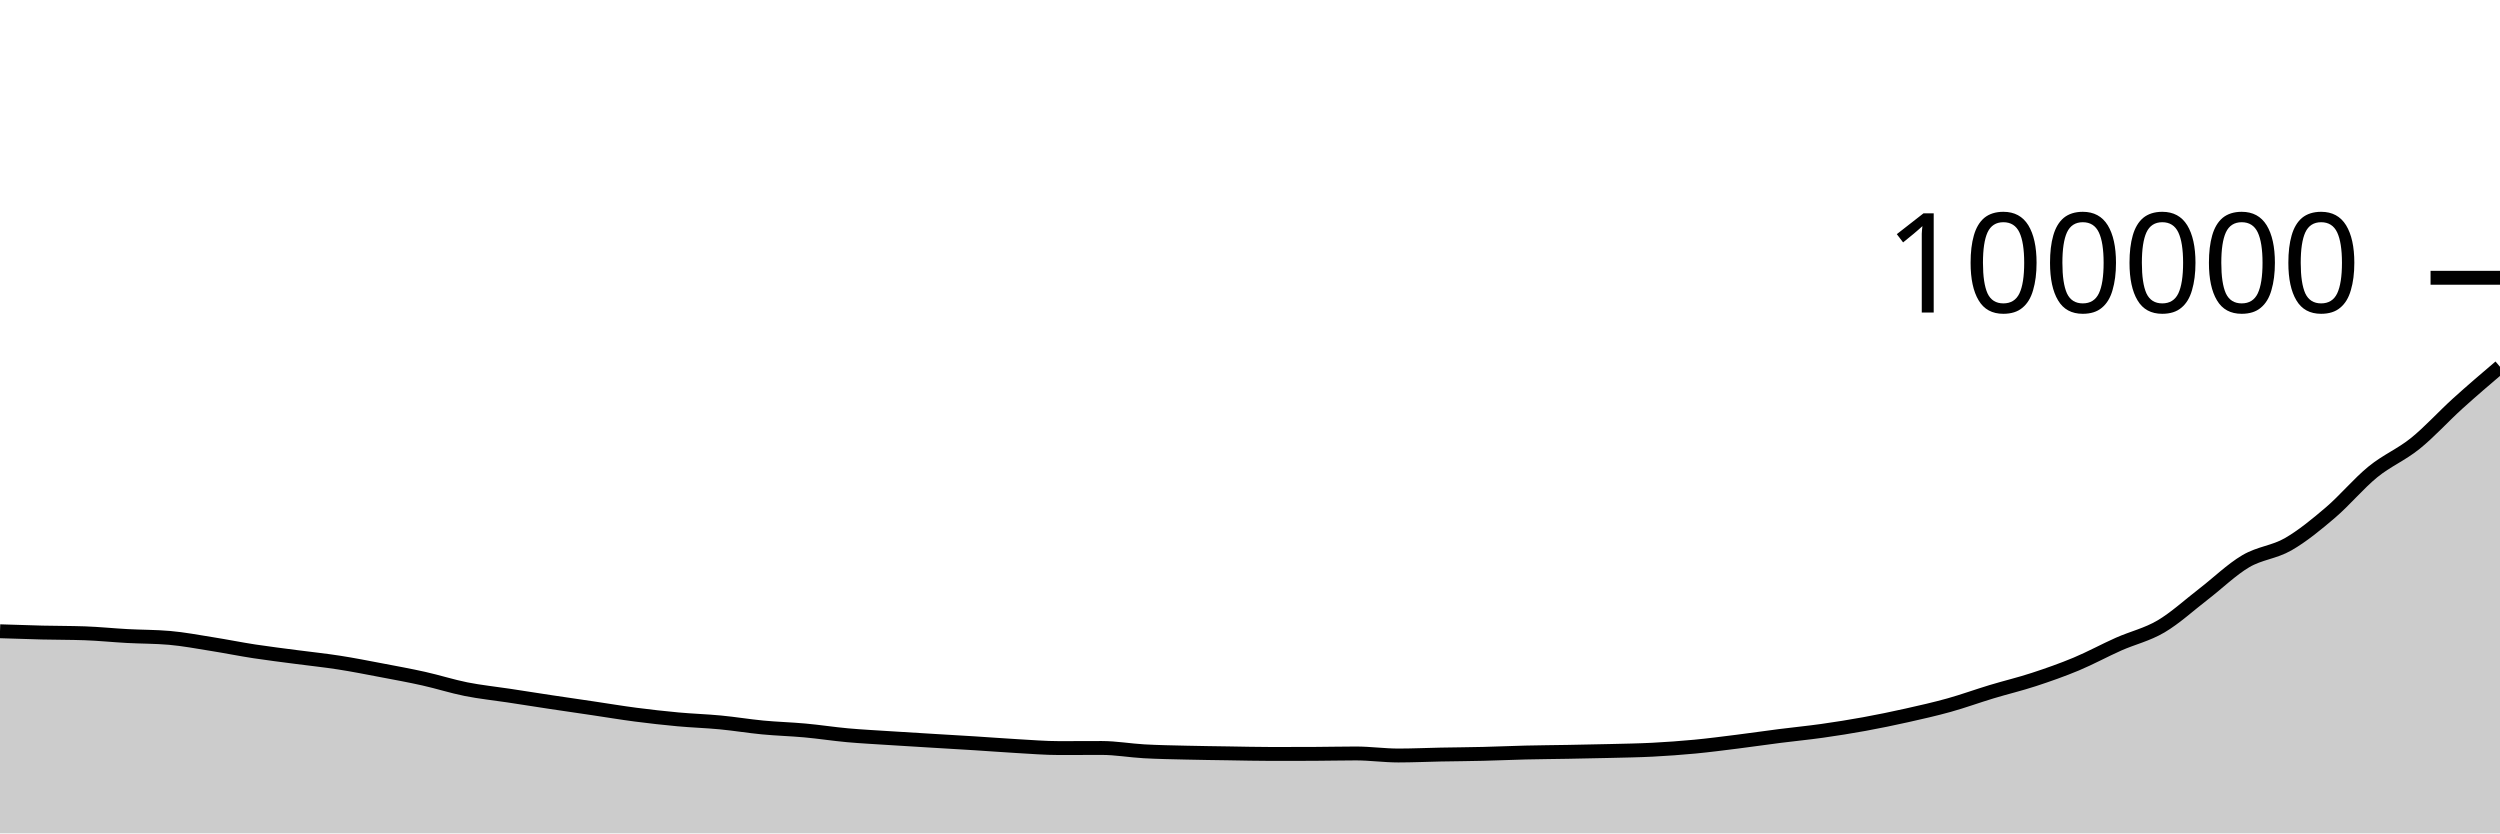
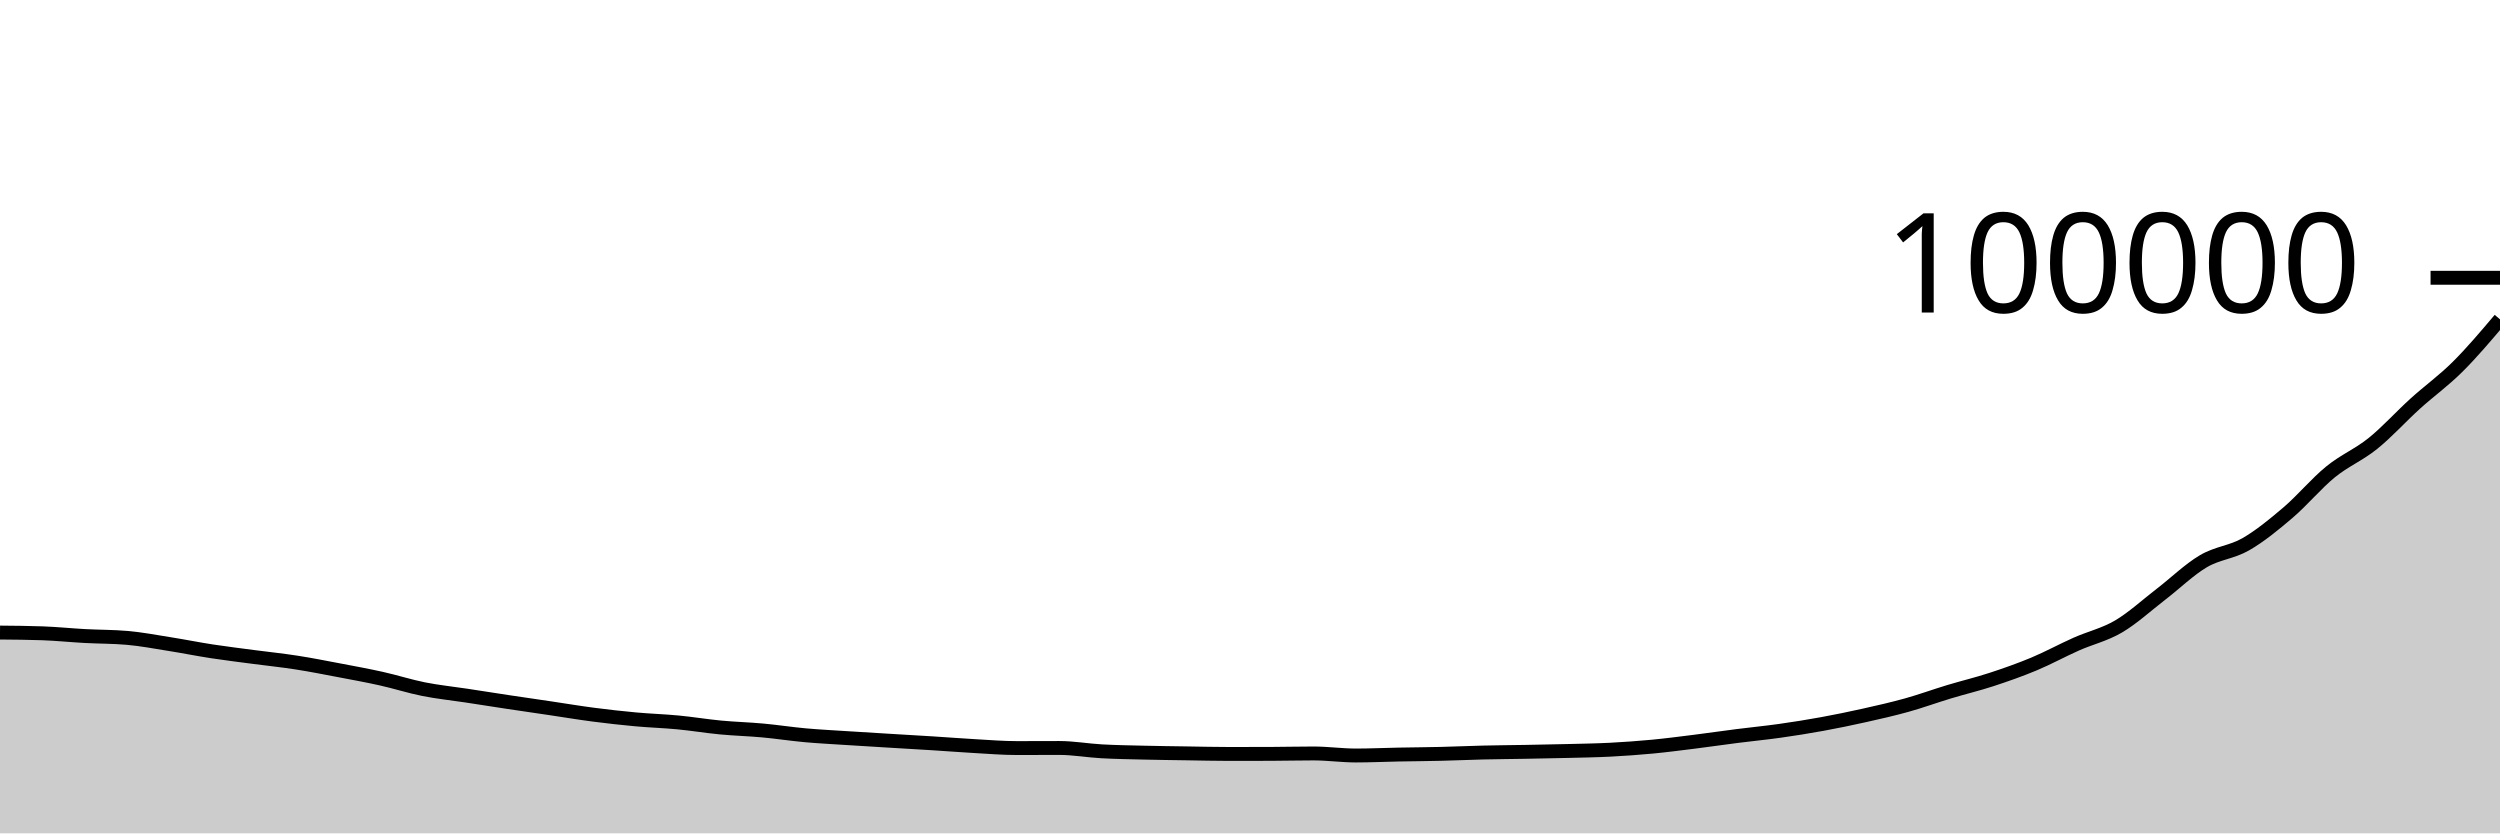
<svg xmlns="http://www.w3.org/2000/svg" viewBox="0 0 180 60">
  <g transform="translate(0,20)">
-     <path class="area" fill="rgba(0, 0, 0, 0.2)" d="M0,25.451C1.017,25.485,2.034,25.52,3.051,25.544C4.068,25.568,5.085,25.562,6.102,25.597C7.119,25.633,8.136,25.739,9.153,25.794C10.169,25.849,11.186,25.838,12.203,25.927C13.22,26.016,14.237,26.21,15.254,26.372C16.271,26.533,17.288,26.74,18.305,26.896C19.322,27.052,20.339,27.173,21.356,27.308C22.373,27.443,23.39,27.546,24.407,27.705C25.424,27.863,26.441,28.065,27.458,28.258C28.475,28.451,29.492,28.636,30.508,28.863C31.525,29.09,32.542,29.418,33.559,29.621C34.576,29.824,35.593,29.925,36.61,30.08C37.627,30.234,38.644,30.397,39.661,30.55C40.678,30.703,41.695,30.85,42.712,31C43.729,31.151,44.746,31.322,45.763,31.454C46.78,31.586,47.797,31.701,48.814,31.794C49.831,31.888,50.847,31.917,51.864,32.014C52.881,32.111,53.898,32.281,54.915,32.378C55.932,32.475,56.949,32.501,57.966,32.594C58.983,32.687,60,32.846,61.017,32.938C62.034,33.03,63.051,33.079,64.068,33.146C65.085,33.212,66.102,33.273,67.119,33.334C68.136,33.396,69.153,33.453,70.169,33.517C71.186,33.581,72.203,33.661,73.22,33.719C74.237,33.776,75.254,33.862,76.271,33.862C77.288,33.862,78.305,33.854,79.322,33.854C80.339,33.854,81.356,34.038,82.373,34.094C83.39,34.151,84.407,34.166,85.424,34.19C86.441,34.215,87.458,34.226,88.475,34.242C89.492,34.257,90.508,34.284,91.525,34.284C92.542,34.284,93.559,34.282,94.576,34.279C95.593,34.275,96.61,34.249,97.627,34.249C98.644,34.249,99.661,34.396,100.678,34.396C101.695,34.396,102.712,34.348,103.729,34.328C104.746,34.309,105.763,34.303,106.78,34.278C107.797,34.254,108.814,34.207,109.831,34.182C110.847,34.158,111.864,34.151,112.881,34.133C113.898,34.114,114.915,34.096,115.932,34.071C116.949,34.045,117.966,34.031,118.983,33.979C120,33.926,121.017,33.853,122.034,33.757C123.051,33.66,124.068,33.526,125.085,33.399C126.102,33.271,127.119,33.122,128.136,32.992C129.153,32.862,130.169,32.765,131.186,32.622C132.203,32.478,133.22,32.317,134.237,32.131C135.254,31.946,136.271,31.735,137.288,31.508C138.305,31.281,139.322,31.051,140.339,30.768C141.356,30.484,142.373,30.112,143.39,29.805C144.407,29.498,145.424,29.257,146.441,28.924C147.458,28.591,148.475,28.234,149.492,27.81C150.508,27.385,151.525,26.827,152.542,26.375C153.559,25.924,154.576,25.7,155.593,25.102C156.61,24.503,157.627,23.566,158.644,22.784C159.661,22.002,160.678,21.008,161.695,20.408C162.712,19.809,163.729,19.771,164.746,19.187C165.763,18.602,166.78,17.769,167.797,16.9C168.814,16.032,169.831,14.805,170.847,13.977C171.864,13.148,172.881,12.75,173.898,11.93C174.915,11.111,175.932,9.982,176.949,9.061C177.966,8.141,178.983,7.274,180,6.408L180,40C178.983,40,177.966,40,176.949,40C175.932,40,174.915,40,173.898,40C172.881,40,171.864,40,170.847,40C169.831,40,168.814,40,167.797,40C166.78,40,165.763,40,164.746,40C163.729,40,162.712,40,161.695,40C160.678,40,159.661,40,158.644,40C157.627,40,156.61,40,155.593,40C154.576,40,153.559,40,152.542,40C151.525,40,150.508,40,149.492,40C148.475,40,147.458,40,146.441,40C145.424,40,144.407,40,143.39,40C142.373,40,141.356,40,140.339,40C139.322,40,138.305,40,137.288,40C136.271,40,135.254,40,134.237,40C133.22,40,132.203,40,131.186,40C130.169,40,129.153,40,128.136,40C127.119,40,126.102,40,125.085,40C124.068,40,123.051,40,122.034,40C121.017,40,120,40,118.983,40C117.966,40,116.949,40,115.932,40C114.915,40,113.898,40,112.881,40C111.864,40,110.847,40,109.831,40C108.814,40,107.797,40,106.78,40C105.763,40,104.746,40,103.729,40C102.712,40,101.695,40,100.678,40C99.661,40,98.644,40,97.627,40C96.61,40,95.593,40,94.576,40C93.559,40,92.542,40,91.525,40C90.508,40,89.492,40,88.475,40C87.458,40,86.441,40,85.424,40C84.407,40,83.39,40,82.373,40C81.356,40,80.339,40,79.322,40C78.305,40,77.288,40,76.271,40C75.254,40,74.237,40,73.22,40C72.203,40,71.186,40,70.169,40C69.153,40,68.136,40,67.119,40C66.102,40,65.085,40,64.068,40C63.051,40,62.034,40,61.017,40C60,40,58.983,40,57.966,40C56.949,40,55.932,40,54.915,40C53.898,40,52.881,40,51.864,40C50.847,40,49.831,40,48.814,40C47.797,40,46.78,40,45.763,40C44.746,40,43.729,40,42.712,40C41.695,40,40.678,40,39.661,40C38.644,40,37.627,40,36.61,40C35.593,40,34.576,40,33.559,40C32.542,40,31.525,40,30.508,40C29.492,40,28.475,40,27.458,40C26.441,40,25.424,40,24.407,40C23.39,40,22.373,40,21.356,40C20.339,40,19.322,40,18.305,40C17.288,40,16.271,40,15.254,40C14.237,40,13.22,40,12.203,40C11.186,40,10.169,40,9.153,40C8.136,40,7.119,40,6.102,40C5.085,40,4.068,40,3.051,40C2.034,40,1.017,40,0,40Z" />
-     <path class="line" stroke="black" fill="none" d="M0,25.451C1.017,25.485,2.034,25.52,3.051,25.544C4.068,25.568,5.085,25.562,6.102,25.597C7.119,25.633,8.136,25.739,9.153,25.794C10.169,25.849,11.186,25.838,12.203,25.927C13.22,26.016,14.237,26.21,15.254,26.372C16.271,26.533,17.288,26.74,18.305,26.896C19.322,27.052,20.339,27.173,21.356,27.308C22.373,27.443,23.39,27.546,24.407,27.705C25.424,27.863,26.441,28.065,27.458,28.258C28.475,28.451,29.492,28.636,30.508,28.863C31.525,29.09,32.542,29.418,33.559,29.621C34.576,29.824,35.593,29.925,36.61,30.08C37.627,30.234,38.644,30.397,39.661,30.55C40.678,30.703,41.695,30.85,42.712,31C43.729,31.151,44.746,31.322,45.763,31.454C46.78,31.586,47.797,31.701,48.814,31.794C49.831,31.888,50.847,31.917,51.864,32.014C52.881,32.111,53.898,32.281,54.915,32.378C55.932,32.475,56.949,32.501,57.966,32.594C58.983,32.687,60,32.846,61.017,32.938C62.034,33.03,63.051,33.079,64.068,33.146C65.085,33.212,66.102,33.273,67.119,33.334C68.136,33.396,69.153,33.453,70.169,33.517C71.186,33.581,72.203,33.661,73.22,33.719C74.237,33.776,75.254,33.862,76.271,33.862C77.288,33.862,78.305,33.854,79.322,33.854C80.339,33.854,81.356,34.038,82.373,34.094C83.39,34.151,84.407,34.166,85.424,34.19C86.441,34.215,87.458,34.226,88.475,34.242C89.492,34.257,90.508,34.284,91.525,34.284C92.542,34.284,93.559,34.282,94.576,34.279C95.593,34.275,96.61,34.249,97.627,34.249C98.644,34.249,99.661,34.396,100.678,34.396C101.695,34.396,102.712,34.348,103.729,34.328C104.746,34.309,105.763,34.303,106.78,34.278C107.797,34.254,108.814,34.207,109.831,34.182C110.847,34.158,111.864,34.151,112.881,34.133C113.898,34.114,114.915,34.096,115.932,34.071C116.949,34.045,117.966,34.031,118.983,33.979C120,33.926,121.017,33.853,122.034,33.757C123.051,33.66,124.068,33.526,125.085,33.399C126.102,33.271,127.119,33.122,128.136,32.992C129.153,32.862,130.169,32.765,131.186,32.622C132.203,32.478,133.22,32.317,134.237,32.131C135.254,31.946,136.271,31.735,137.288,31.508C138.305,31.281,139.322,31.051,140.339,30.768C141.356,30.484,142.373,30.112,143.39,29.805C144.407,29.498,145.424,29.257,146.441,28.924C147.458,28.591,148.475,28.234,149.492,27.81C150.508,27.385,151.525,26.827,152.542,26.375C153.559,25.924,154.576,25.7,155.593,25.102C156.61,24.503,157.627,23.566,158.644,22.784C159.661,22.002,160.678,21.008,161.695,20.408C162.712,19.809,163.729,19.771,164.746,19.187C165.763,18.602,166.78,17.769,167.797,16.9C168.814,16.032,169.831,14.805,170.847,13.977C171.864,13.148,172.881,12.75,173.898,11.93C174.915,11.111,175.932,9.982,176.949,9.061C177.966,8.141,178.983,7.274,180,6.408" />
+     <path class="area" fill="rgba(0, 0, 0, 0.2)" d="M0,25.544C1.017,25.553,2.034,25.562,3.051,25.597C4.068,25.633,5.085,25.739,6.102,25.794C7.119,25.849,8.136,25.838,9.153,25.927C10.169,26.016,11.186,26.21,12.203,26.372C13.22,26.533,14.237,26.739,15.254,26.895C16.271,27.051,17.288,27.173,18.305,27.308C19.322,27.443,20.339,27.546,21.356,27.705C22.373,27.863,23.39,28.065,24.407,28.258C25.424,28.451,26.441,28.636,27.458,28.863C28.475,29.09,29.492,29.418,30.508,29.621C31.525,29.824,32.542,29.925,33.559,30.08C34.576,30.235,35.593,30.397,36.61,30.55C37.627,30.703,38.644,30.85,39.661,31C40.678,31.151,41.695,31.322,42.712,31.454C43.729,31.586,44.746,31.701,45.763,31.794C46.78,31.888,47.797,31.917,48.814,32.014C49.831,32.111,50.847,32.281,51.864,32.378C52.881,32.475,53.898,32.501,54.915,32.594C55.932,32.687,56.949,32.846,57.966,32.938C58.983,33.03,60,33.079,61.017,33.146C62.034,33.212,63.051,33.273,64.068,33.334C65.085,33.396,66.102,33.453,67.119,33.517C68.136,33.581,69.153,33.661,70.169,33.719C71.186,33.776,72.203,33.861,73.22,33.861C74.237,33.861,75.254,33.854,76.271,33.854C77.288,33.854,78.305,34.039,79.322,34.095C80.339,34.151,81.356,34.166,82.373,34.19C83.39,34.215,84.407,34.226,85.424,34.242C86.441,34.257,87.458,34.284,88.475,34.284C89.492,34.284,90.508,34.282,91.525,34.279C92.542,34.275,93.559,34.249,94.576,34.249C95.593,34.249,96.61,34.396,97.627,34.396C98.644,34.396,99.661,34.348,100.678,34.328C101.695,34.309,102.712,34.303,103.729,34.278C104.746,34.254,105.763,34.207,106.78,34.182C107.797,34.158,108.814,34.151,109.831,34.133C110.847,34.114,111.864,34.096,112.881,34.071C113.898,34.045,114.915,34.031,115.932,33.979C116.949,33.926,117.966,33.853,118.983,33.757C120,33.66,121.017,33.526,122.034,33.399C123.051,33.271,124.068,33.122,125.085,32.992C126.102,32.862,127.119,32.765,128.136,32.622C129.153,32.478,130.169,32.317,131.186,32.131C132.203,31.946,133.22,31.735,134.237,31.508C135.254,31.281,136.271,31.051,137.288,30.768C138.305,30.484,139.322,30.112,140.339,29.805C141.356,29.498,142.373,29.257,143.39,28.924C144.407,28.591,145.424,28.234,146.441,27.81C147.458,27.385,148.475,26.827,149.492,26.375C150.508,25.924,151.525,25.7,152.542,25.102C153.559,24.503,154.576,23.566,155.593,22.784C156.61,22.002,157.627,21.008,158.644,20.408C159.661,19.809,160.678,19.771,161.695,19.187C162.712,18.602,163.729,17.769,164.746,16.9C165.763,16.032,166.78,14.805,167.797,13.977C168.814,13.148,169.831,12.75,170.847,11.93C171.864,11.111,172.881,9.982,173.898,9.061C174.915,8.141,175.932,7.419,176.949,6.408C177.966,5.397,178.983,4.195,180,2.993L180,40C178.983,40,177.966,40,176.949,40C175.932,40,174.915,40,173.898,40C172.881,40,171.864,40,170.847,40C169.831,40,168.814,40,167.797,40C166.78,40,165.763,40,164.746,40C163.729,40,162.712,40,161.695,40C160.678,40,159.661,40,158.644,40C157.627,40,156.61,40,155.593,40C154.576,40,153.559,40,152.542,40C151.525,40,150.508,40,149.492,40C148.475,40,147.458,40,146.441,40C145.424,40,144.407,40,143.39,40C142.373,40,141.356,40,140.339,40C139.322,40,138.305,40,137.288,40C136.271,40,135.254,40,134.237,40C133.22,40,132.203,40,131.186,40C130.169,40,129.153,40,128.136,40C127.119,40,126.102,40,125.085,40C124.068,40,123.051,40,122.034,40C121.017,40,120,40,118.983,40C117.966,40,116.949,40,115.932,40C114.915,40,113.898,40,112.881,40C111.864,40,110.847,40,109.831,40C108.814,40,107.797,40,106.78,40C105.763,40,104.746,40,103.729,40C102.712,40,101.695,40,100.678,40C99.661,40,98.644,40,97.627,40C96.61,40,95.593,40,94.576,40C93.559,40,92.542,40,91.525,40C90.508,40,89.492,40,88.475,40C87.458,40,86.441,40,85.424,40C84.407,40,83.39,40,82.373,40C81.356,40,80.339,40,79.322,40C78.305,40,77.288,40,76.271,40C75.254,40,74.237,40,73.22,40C72.203,40,71.186,40,70.169,40C69.153,40,68.136,40,67.119,40C66.102,40,65.085,40,64.068,40C63.051,40,62.034,40,61.017,40C60,40,58.983,40,57.966,40C56.949,40,55.932,40,54.915,40C53.898,40,52.881,40,51.864,40C50.847,40,49.831,40,48.814,40C47.797,40,46.78,40,45.763,40C44.746,40,43.729,40,42.712,40C41.695,40,40.678,40,39.661,40C38.644,40,37.627,40,36.61,40C35.593,40,34.576,40,33.559,40C32.542,40,31.525,40,30.508,40C29.492,40,28.475,40,27.458,40C26.441,40,25.424,40,24.407,40C23.39,40,22.373,40,21.356,40C20.339,40,19.322,40,18.305,40C17.288,40,16.271,40,15.254,40C14.237,40,13.22,40,12.203,40C11.186,40,10.169,40,9.153,40C8.136,40,7.119,40,6.102,40C5.085,40,4.068,40,3.051,40C2.034,40,1.017,40,0,40Z" />
+     <path class="line" stroke="black" fill="none" d="M0,25.544C1.017,25.553,2.034,25.562,3.051,25.597C4.068,25.633,5.085,25.739,6.102,25.794C7.119,25.849,8.136,25.838,9.153,25.927C10.169,26.016,11.186,26.21,12.203,26.372C13.22,26.533,14.237,26.739,15.254,26.895C16.271,27.051,17.288,27.173,18.305,27.308C19.322,27.443,20.339,27.546,21.356,27.705C22.373,27.863,23.39,28.065,24.407,28.258C25.424,28.451,26.441,28.636,27.458,28.863C28.475,29.09,29.492,29.418,30.508,29.621C31.525,29.824,32.542,29.925,33.559,30.08C34.576,30.235,35.593,30.397,36.61,30.55C37.627,30.703,38.644,30.85,39.661,31C40.678,31.151,41.695,31.322,42.712,31.454C43.729,31.586,44.746,31.701,45.763,31.794C46.78,31.888,47.797,31.917,48.814,32.014C49.831,32.111,50.847,32.281,51.864,32.378C52.881,32.475,53.898,32.501,54.915,32.594C55.932,32.687,56.949,32.846,57.966,32.938C58.983,33.03,60,33.079,61.017,33.146C62.034,33.212,63.051,33.273,64.068,33.334C65.085,33.396,66.102,33.453,67.119,33.517C68.136,33.581,69.153,33.661,70.169,33.719C71.186,33.776,72.203,33.861,73.22,33.861C74.237,33.861,75.254,33.854,76.271,33.854C77.288,33.854,78.305,34.039,79.322,34.095C80.339,34.151,81.356,34.166,82.373,34.19C83.39,34.215,84.407,34.226,85.424,34.242C86.441,34.257,87.458,34.284,88.475,34.284C89.492,34.284,90.508,34.282,91.525,34.279C92.542,34.275,93.559,34.249,94.576,34.249C95.593,34.249,96.61,34.396,97.627,34.396C98.644,34.396,99.661,34.348,100.678,34.328C101.695,34.309,102.712,34.303,103.729,34.278C104.746,34.254,105.763,34.207,106.78,34.182C107.797,34.158,108.814,34.151,109.831,34.133C110.847,34.114,111.864,34.096,112.881,34.071C113.898,34.045,114.915,34.031,115.932,33.979C116.949,33.926,117.966,33.853,118.983,33.757C120,33.66,121.017,33.526,122.034,33.399C123.051,33.271,124.068,33.122,125.085,32.992C126.102,32.862,127.119,32.765,128.136,32.622C129.153,32.478,130.169,32.317,131.186,32.131C132.203,31.946,133.22,31.735,134.237,31.508C135.254,31.281,136.271,31.051,137.288,30.768C138.305,30.484,139.322,30.112,140.339,29.805C141.356,29.498,142.373,29.257,143.39,28.924C144.407,28.591,145.424,28.234,146.441,27.81C147.458,27.385,148.475,26.827,149.492,26.375C150.508,25.924,151.525,25.7,152.542,25.102C153.559,24.503,154.576,23.566,155.593,22.784C156.61,22.002,157.627,21.008,158.644,20.408C159.661,19.809,160.678,19.771,161.695,19.187C162.712,18.602,163.729,17.769,164.746,16.9C165.763,16.032,166.78,14.805,167.797,13.977C168.814,13.148,169.831,12.75,170.847,11.93C171.864,11.111,172.881,9.982,173.898,9.061C174.915,8.141,175.932,7.419,176.949,6.408C177.966,5.397,178.983,4.195,180,2.993" />
    <path class="axis-ceiling" stroke-width="1" stroke="black" fill="none" d="M175,0L180,0" />
    <text class="axis-ceiling-label" font-family="sans-serif" text-anchor="end" font-size="10px" x="170" y="2.5">100000</text>
  </g>
</svg>
